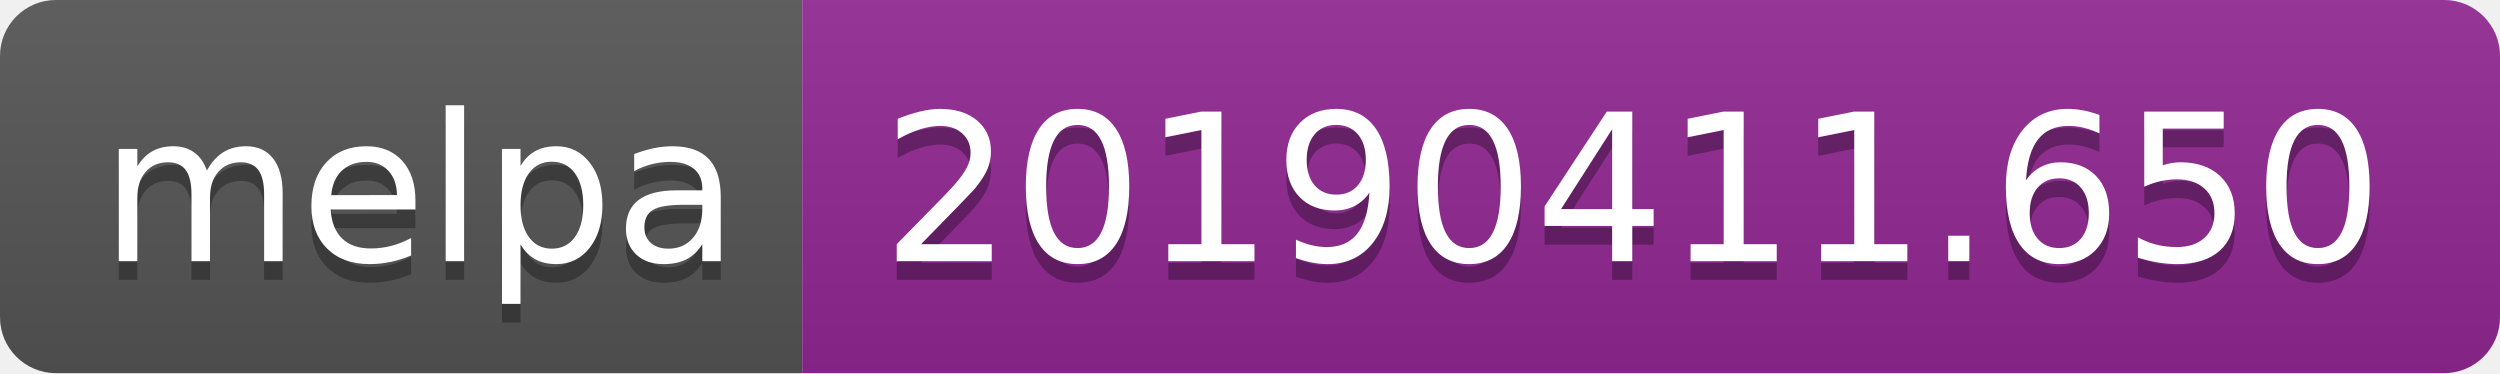
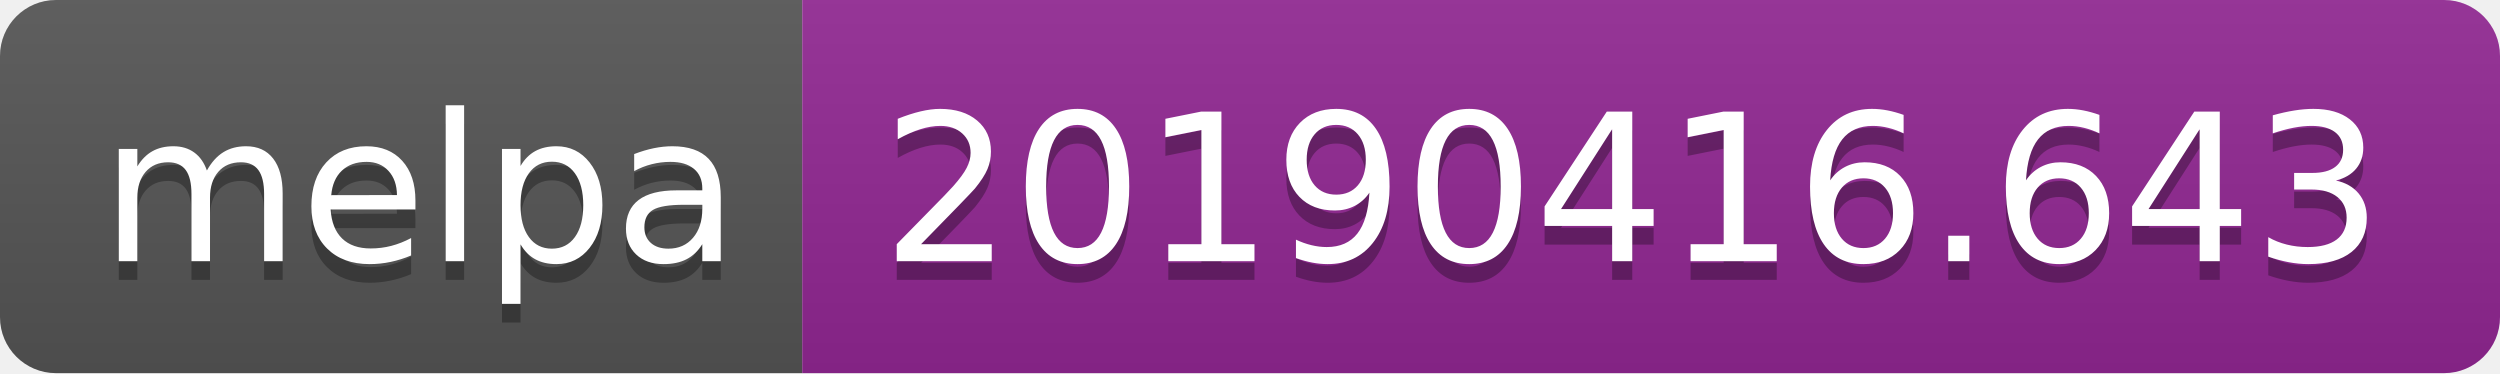
<svg xmlns="http://www.w3.org/2000/svg" width="134" height="20">
  <linearGradient id="b" x2="0" y2="100%">
    <stop offset="0" stop-color="#bbb" stop-opacity=".1" />
    <stop offset="1" stop-opacity=".1" />
  </linearGradient>
  <clipPath id="a">
    <rect width="134" height="20" rx="3" fill="#fff" />
  </clipPath>
  <g clip-path="url(#a)">
    <path fill="#555" d="M0 0h43v20H0z" />
    <path fill="#922793" d="M43 0h91v20H43z" />
    <path fill="url(#b)" d="M0 0h134v20H0z" />
  </g>
  <g fill="#fff" text-anchor="middle" font-family="DejaVu Sans,Verdana,Geneva,sans-serif" font-size="110">
    <text x="225" y="150" fill="#010101" fill-opacity=".3" transform="scale(.1)" textLength="330">melpa</text>
    <text x="225" y="140" transform="scale(.1)" textLength="330">melpa</text>
-     <text x="875" y="150" fill="#010101" fill-opacity=".3" transform="scale(.1)" textLength="810">20190411.650</text>
-     <text x="875" y="140" transform="scale(.1)" textLength="810">20190411.650</text>
+     <text x="875" y="150" fill="#010101" fill-opacity=".3" transform="scale(.1)" textLength="810">20190416.643</text>
+     <text x="875" y="140" transform="scale(.1)" textLength="810">20190416.643</text>
  </g>
</svg>
